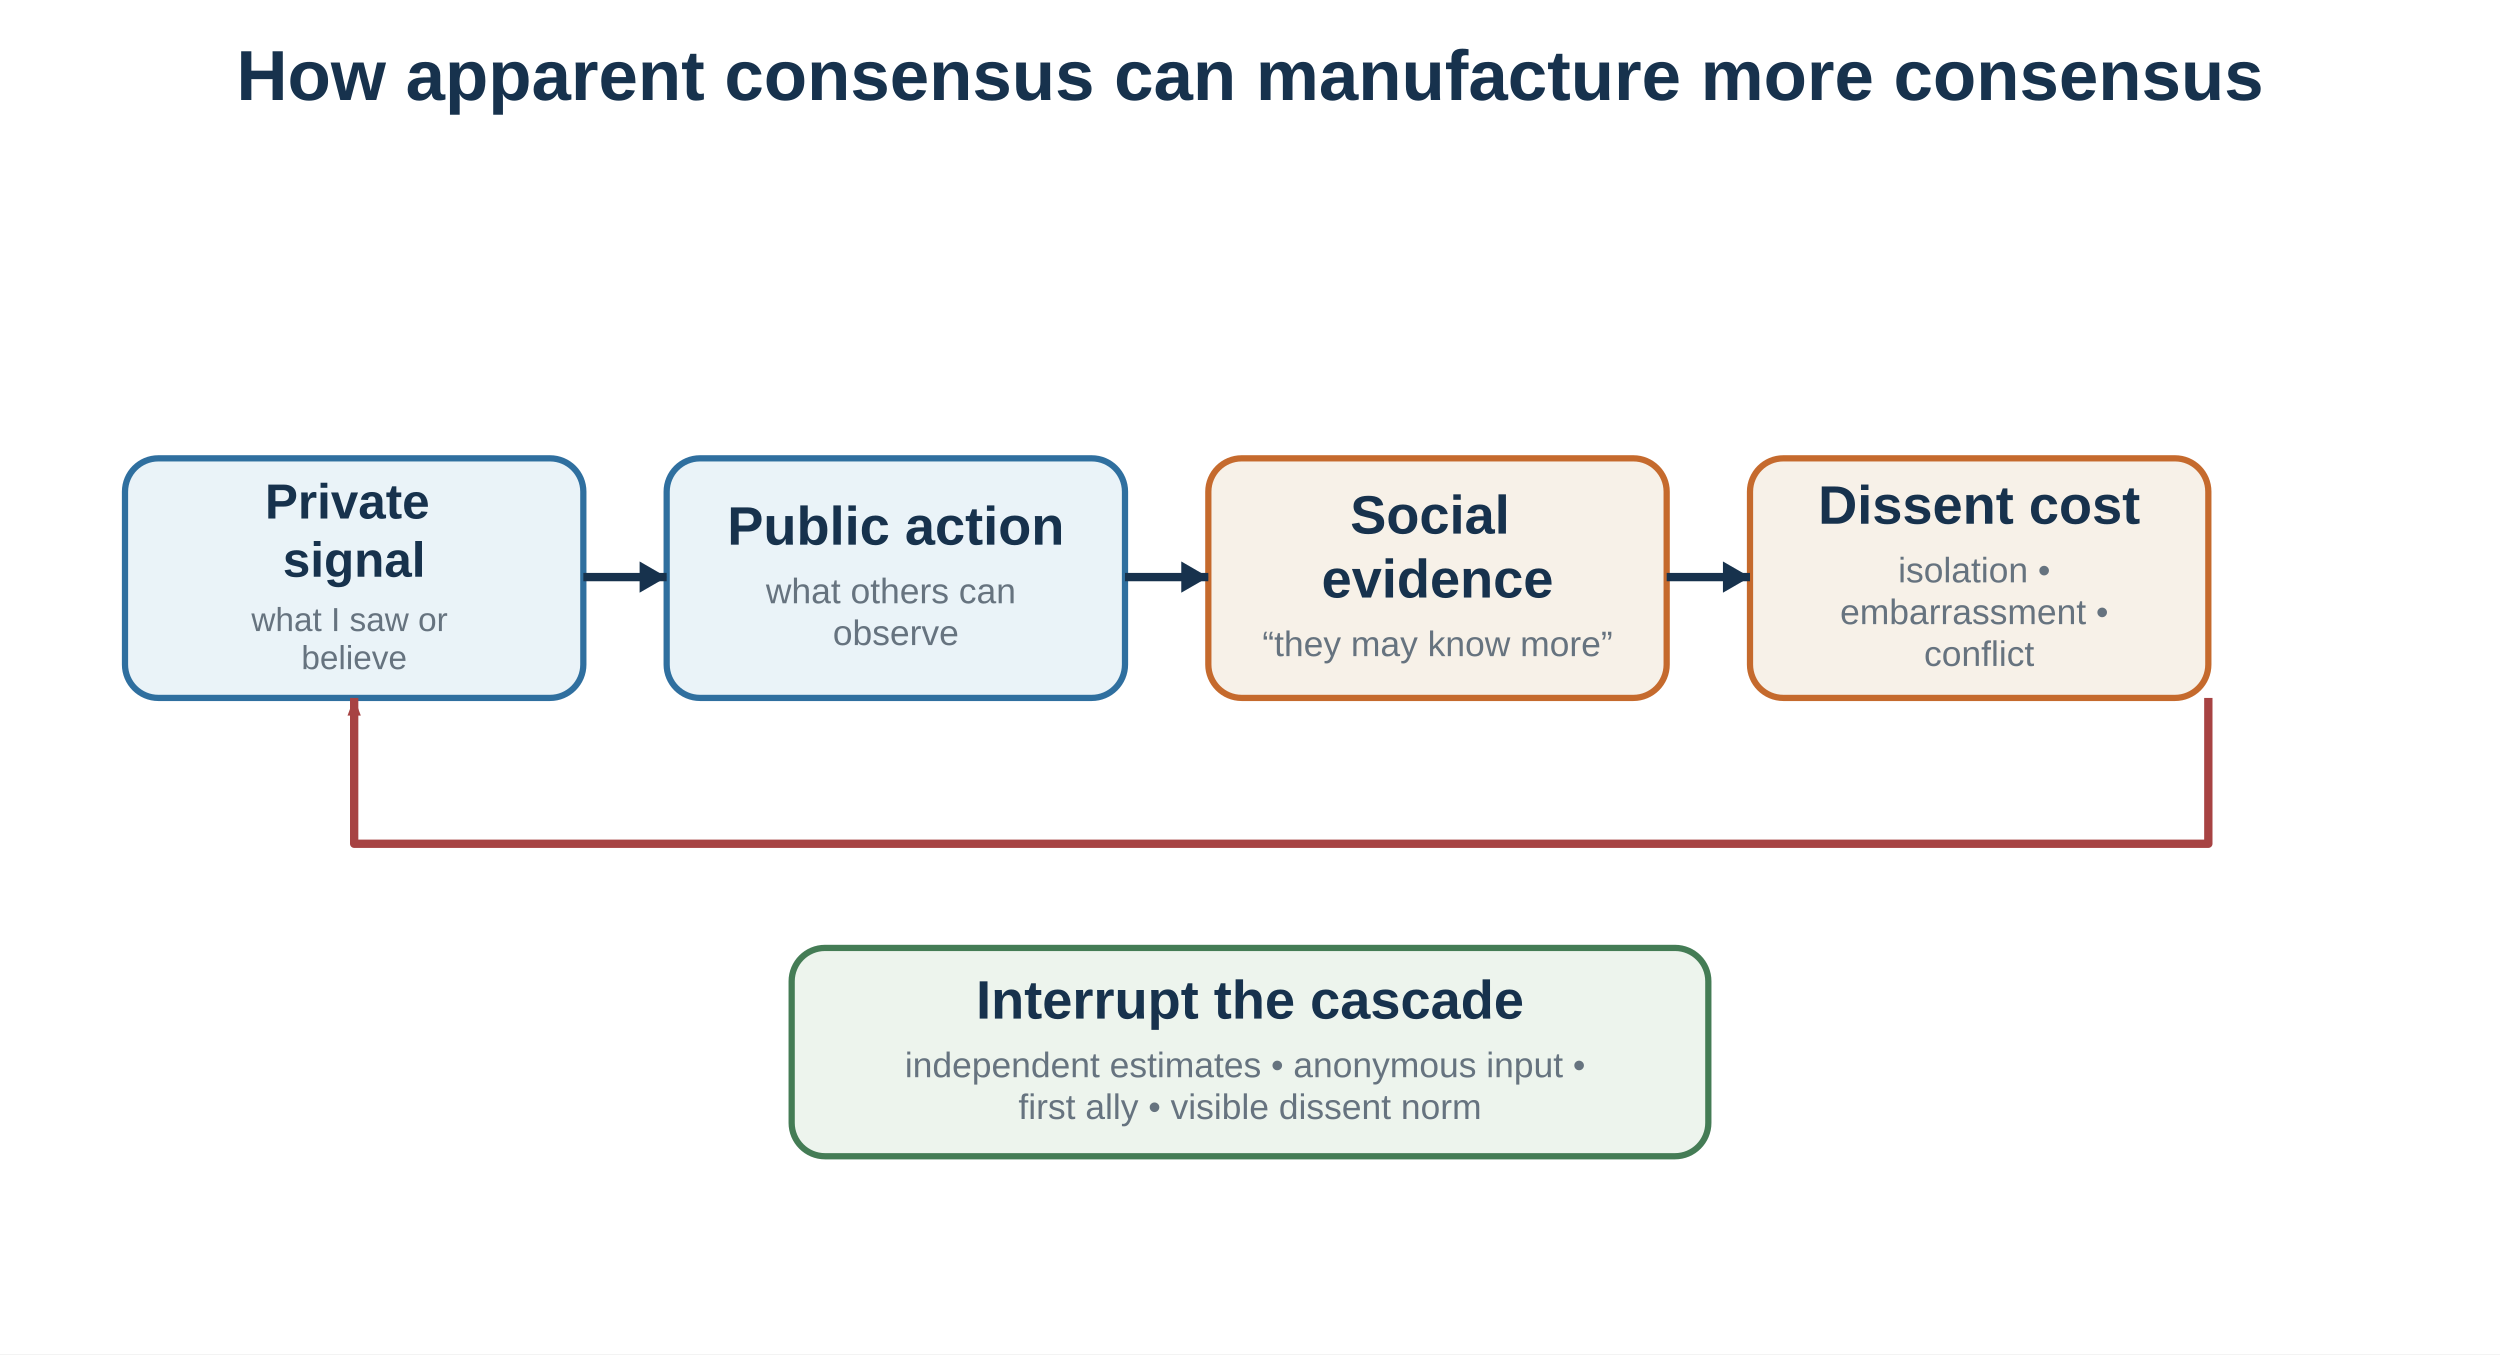
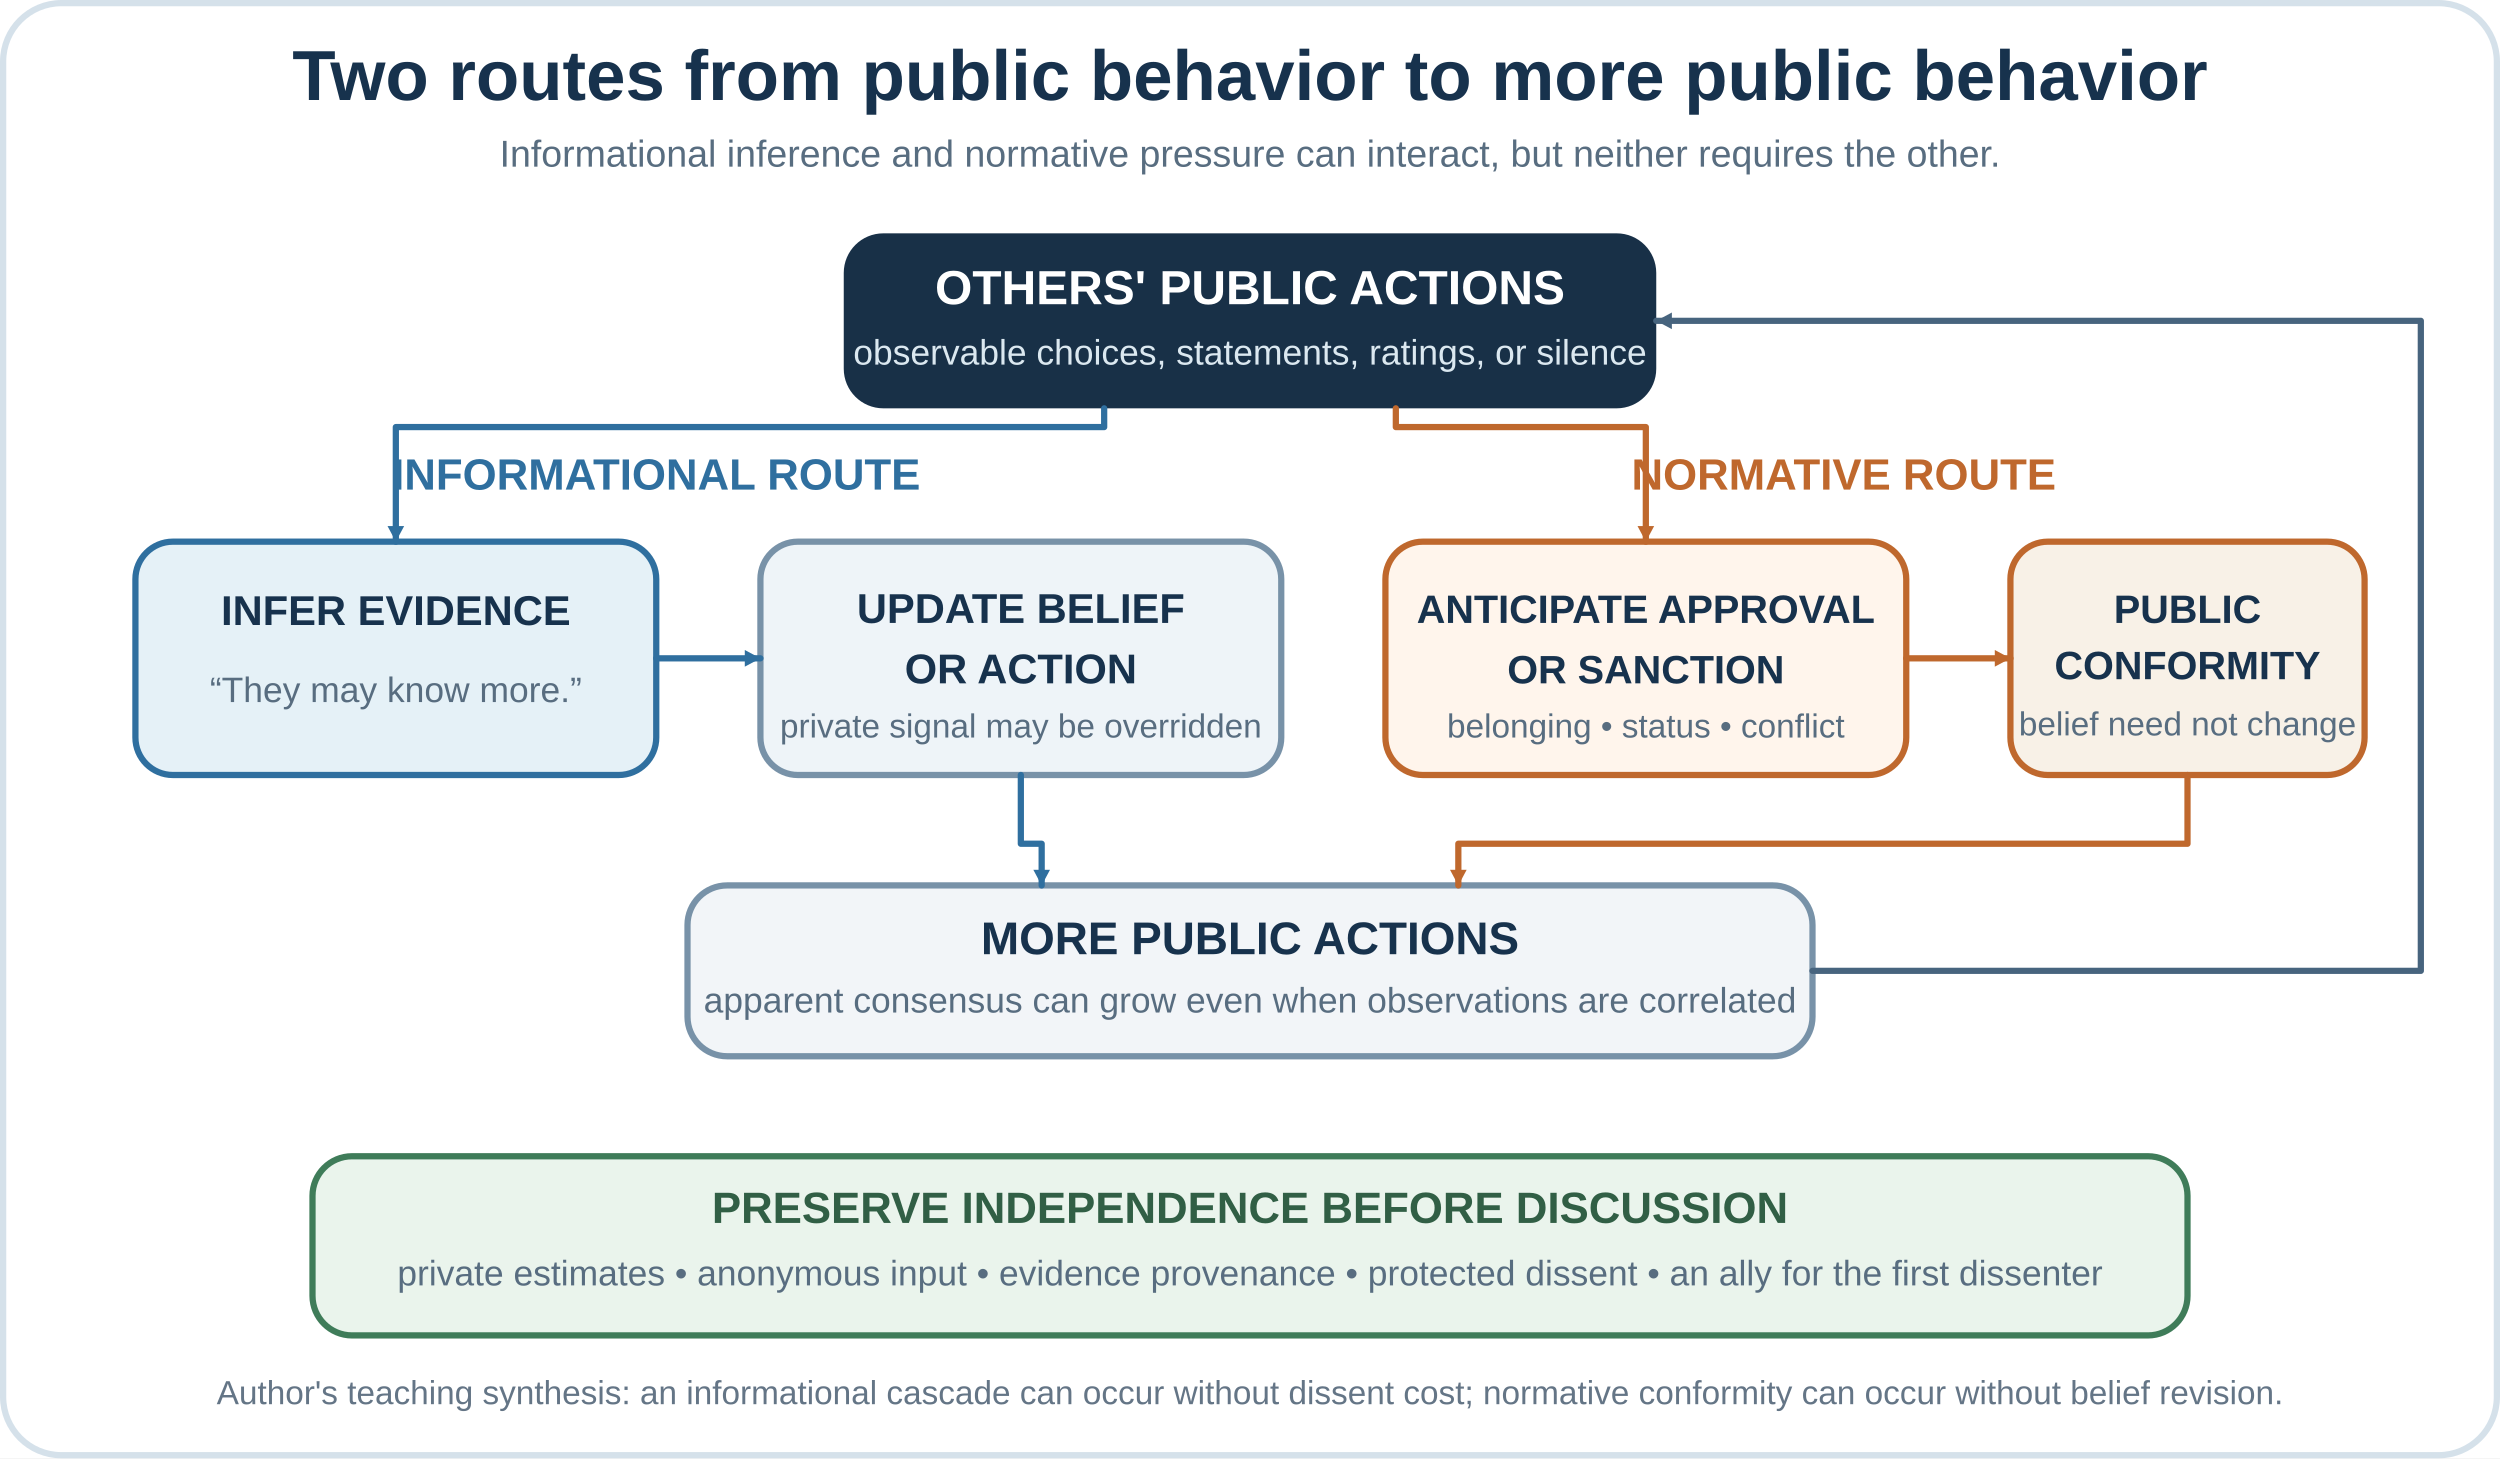
- <svg xmlns="http://www.w3.org/2000/svg" baseProfile="full" height="650" version="1.1" viewBox="0 0 1200 650" width="1200">
+ <svg xmlns="http://www.w3.org/2000/svg" width="1200" height="700" viewBox="0 0 1200 700" role="img" aria-labelledby="title desc">
  <defs>
-     <marker id="cascade-arrow" viewBox="0 0 10 8" markerWidth="10" markerHeight="8" refX="9" refY="4" orient="auto" markerUnits="userSpaceOnUse">
-       <path d="M0.5 0.8 L9 4 L0.5 7.2 Z" fill="#a74343" />
+     <marker id="arrow-blue" markerWidth="10" markerHeight="10" refX="8.5" refY="5" orient="auto" markerUnits="userSpaceOnUse">
+       <path d="M1,1 L8.5,5 L1,9 Z" fill="#2f6f9f" />
+     </marker>
+     <marker id="arrow-orange" markerWidth="10" markerHeight="10" refX="8.5" refY="5" orient="auto" markerUnits="userSpaceOnUse">
+       <path d="M1,1 L8.5,5 L1,9 Z" fill="#bf682d" />
+     </marker>
+     <marker id="arrow-gray" markerWidth="10" markerHeight="10" refX="8.5" refY="5" orient="auto" markerUnits="userSpaceOnUse">
+       <path d="M1,1 L8.5,5 L1,9 Z" fill="#47647e" />
    </marker>
  </defs>
-   <rect fill="white" height="650" width="1200" x="0" y="0" />
-   <text fill="#17324d" font-family="Arial, sans-serif" font-size="34" font-weight="bold" text-anchor="middle" x="600" y="48">How apparent consensus can manufacture more consensus</text>
-   <rect fill="#eaf3f8" height="115" rx="16" ry="16" stroke="#2f6f9f" stroke-width="3" width="220" x="60" y="220" />
-   <text fill="#17324d" font-family="Arial, sans-serif" font-size="23.69" font-weight="bold" text-anchor="middle" x="170" y="248.896">
-     <tspan x="170" dy="0">Private</tspan>
-     <tspan x="170" dy="27.948">signal</tspan>
-   </text>
-   <text fill="#66737f" font-family="Arial, sans-serif" font-size="16" font-weight="normal" text-anchor="middle" x="170" y="302.906">
-     <tspan x="170" dy="0">what I saw or</tspan>
-     <tspan x="170" dy="18.274">believe</tspan>
-   </text>
-   <rect fill="#eaf3f8" height="115" rx="16" ry="16" stroke="#2f6f9f" stroke-width="3" width="220" x="320" y="220" />
-   <text fill="#17324d" font-family="Arial, sans-serif" font-size="26" font-weight="bold" text-anchor="middle" x="430" y="261.44">
-     <tspan x="430" dy="0">Public action</tspan>
-   </text>
-   <text fill="#66737f" font-family="Arial, sans-serif" font-size="17" font-weight="normal" text-anchor="middle" x="430" y="289.56">
-     <tspan x="430" dy="0">what others can</tspan>
-     <tspan x="430" dy="20.06">observe</tspan>
-   </text>
-   <rect fill="#f7f1e8" height="115" rx="16" ry="16" stroke="#c56a2d" stroke-width="3" width="220" x="580" y="220" />
-   <text fill="#17324d" font-family="Arial, sans-serif" font-size="26" font-weight="bold" text-anchor="middle" x="690" y="256.13">
-     <tspan x="690" dy="0">Social</tspan>
-     <tspan x="690" dy="30.68">evidence</tspan>
-   </text>
-   <text fill="#66737f" font-family="Arial, sans-serif" font-size="17" font-weight="normal" text-anchor="middle" x="690" y="314.93">
-     <tspan x="690" dy="0">“they may know more”</tspan>
-   </text>
-   <rect fill="#f7f1e8" height="115" rx="16" ry="16" stroke="#c56a2d" stroke-width="3" width="220" x="840" y="220" />
-   <text fill="#17324d" font-family="Arial, sans-serif" font-size="26" font-weight="bold" text-anchor="middle" x="950" y="251.41">
-     <tspan x="950" dy="0">Dissent cost</tspan>
-   </text>
-   <text fill="#66737f" font-family="Arial, sans-serif" font-size="17" font-weight="normal" text-anchor="middle" x="950" y="279.53">
-     <tspan x="950" dy="0">isolation •</tspan>
-     <tspan x="950" dy="20.06">embarrassment •</tspan>
-     <tspan x="950" dy="20.06">conflict</tspan>
-   </text>
-   <line stroke="#17324d" stroke-width="4" x1="280" x2="320" y1="277" y2="277" />
-   <polygon fill="#17324d" points="320,277 307.01,284.5 307.01,269.5" />
-   <line stroke="#17324d" stroke-width="4" x1="540" x2="580" y1="277" y2="277" />
-   <polygon fill="#17324d" points="580,277 567.01,284.5 567.01,269.5" />
-   <line stroke="#17324d" stroke-width="4" x1="800" x2="840" y1="277" y2="277" />
-   <polygon fill="#17324d" points="840,277 827.01,284.5 827.01,269.5" />
-   <path d="M1060 335 V405 H170 V335" fill="none" stroke="#a74343" stroke-width="4" stroke-linejoin="round" marker-end="url(#cascade-arrow)" />
-   <rect fill="#edf4ed" height="100" rx="16" ry="16" stroke="#447c55" stroke-width="3" width="440" x="380" y="455" />
-   <text fill="#17324d" font-family="Arial, sans-serif" font-size="26" font-weight="bold" text-anchor="middle" x="600" y="488.94">
-     <tspan x="600" dy="0">Interrupt the cascade</tspan>
-   </text>
-   <text fill="#66737f" font-family="Arial, sans-serif" font-size="17" font-weight="normal" text-anchor="middle" x="600" y="517.06">
-     <tspan x="600" dy="0">independent estimates • anonymous input •</tspan>
-     <tspan x="600" dy="20.06">first ally • visible dissent norm</tspan>
-   </text>
+   <rect width="1200" height="700" fill="#ffffff" />
+   <rect x="1.5" y="1.5" width="1197" height="697" rx="28" fill="none" stroke="#d5e1ea" stroke-width="3" />
+   <text x="600" y="48" text-anchor="middle" font-family="Arial, sans-serif" font-size="34" font-weight="700" fill="#17324d">Two routes from public behavior to more public behavior</text>
+   <text x="600" y="80" text-anchor="middle" font-family="Arial, sans-serif" font-size="18" fill="#586d80">Informational inference and normative pressure can interact, but neither requires the other.</text>
+   <rect x="405" y="112" width="390" height="84" rx="19" fill="#183047" />
+   <text x="600" y="146" text-anchor="middle" font-family="Arial, sans-serif" font-size="23" font-weight="700" fill="#ffffff">OTHERS' PUBLIC ACTIONS</text>
+   <text x="600" y="175" text-anchor="middle" font-family="Arial, sans-serif" font-size="17" fill="#dbe8f0">observable choices, statements, ratings, or silence</text>
+   <text x="315" y="235" text-anchor="middle" font-family="Arial, sans-serif" font-size="21" font-weight="700" fill="#2f6f9f">INFORMATIONAL ROUTE</text>
+   <rect x="65" y="260" width="250" height="112" rx="18" fill="#e5f1f7" stroke="#2f6f9f" stroke-width="3" />
+   <text x="190" y="300" text-anchor="middle" font-family="Arial, sans-serif" font-size="20" font-weight="700" fill="#17324d">INFER EVIDENCE</text>
+   <text x="190" y="337" text-anchor="middle" font-family="Arial, sans-serif" font-size="17" fill="#586d80">“They may know more.”</text>
+   <rect x="365" y="260" width="250" height="112" rx="18" fill="#eef4f8" stroke="#7892a8" stroke-width="3" />
+   <text x="490" y="299" text-anchor="middle" font-family="Arial, sans-serif" font-size="20" font-weight="700" fill="#17324d">UPDATE BELIEF</text>
+   <text x="490" y="328" text-anchor="middle" font-family="Arial, sans-serif" font-size="20" font-weight="700" fill="#17324d">OR ACTION</text>
+   <text x="490" y="354" text-anchor="middle" font-family="Arial, sans-serif" font-size="16" fill="#586d80">private signal may be overridden</text>
+   <path d="M315 316 H365" fill="none" stroke="#2f6f9f" stroke-width="3" stroke-linecap="round" marker-end="url(#arrow-blue)" />
+   <text x="885" y="235" text-anchor="middle" font-family="Arial, sans-serif" font-size="21" font-weight="700" fill="#bf682d">NORMATIVE ROUTE</text>
+   <rect x="665" y="260" width="250" height="112" rx="18" fill="#fff5ec" stroke="#bf682d" stroke-width="3" />
+   <text x="790" y="299" text-anchor="middle" font-family="Arial, sans-serif" font-size="19" font-weight="700" fill="#17324d">ANTICIPATE APPROVAL</text>
+   <text x="790" y="328" text-anchor="middle" font-family="Arial, sans-serif" font-size="19" font-weight="700" fill="#17324d">OR SANCTION</text>
+   <text x="790" y="354" text-anchor="middle" font-family="Arial, sans-serif" font-size="16" fill="#586d80">belonging • status • conflict</text>
+   <rect x="965" y="260" width="170" height="112" rx="18" fill="#f8f1e7" stroke="#bf682d" stroke-width="3" />
+   <text x="1050" y="299" text-anchor="middle" font-family="Arial, sans-serif" font-size="19" font-weight="700" fill="#17324d">PUBLIC</text>
+   <text x="1050" y="326" text-anchor="middle" font-family="Arial, sans-serif" font-size="19" font-weight="700" fill="#17324d">CONFORMITY</text>
+   <text x="1050" y="353" text-anchor="middle" font-family="Arial, sans-serif" font-size="16" fill="#586d80">belief need not change</text>
+   <path d="M915 316 H965" fill="none" stroke="#bf682d" stroke-width="3" stroke-linecap="round" marker-end="url(#arrow-orange)" />
+   <path d="M530 196 V205 H190 V260" fill="none" stroke="#2f6f9f" stroke-width="3" stroke-linecap="round" stroke-linejoin="round" marker-end="url(#arrow-blue)" />
+   <path d="M670 196 V205 H790 V260" fill="none" stroke="#bf682d" stroke-width="3" stroke-linecap="round" stroke-linejoin="round" marker-end="url(#arrow-orange)" />
+   <rect x="330" y="425" width="540" height="82" rx="19" fill="#f2f5f8" stroke="#7892a8" stroke-width="3" />
+   <text x="600" y="458" text-anchor="middle" font-family="Arial, sans-serif" font-size="22" font-weight="700" fill="#17324d">MORE PUBLIC ACTIONS</text>
+   <text x="600" y="486" text-anchor="middle" font-family="Arial, sans-serif" font-size="17" fill="#586d80">apparent consensus can grow even when observations are correlated</text>
+   <path d="M490 372 V405 H500 V425" fill="none" stroke="#2f6f9f" stroke-width="3" stroke-linecap="round" stroke-linejoin="round" marker-end="url(#arrow-blue)" />
+   <path d="M1050 372 V405 H700 V425" fill="none" stroke="#bf682d" stroke-width="3" stroke-linecap="round" stroke-linejoin="round" marker-end="url(#arrow-orange)" />
+   <path d="M870 466 H1162 V154 H795" fill="none" stroke="#47647e" stroke-width="3" stroke-linecap="round" stroke-linejoin="round" marker-end="url(#arrow-gray)" />
+   <rect x="150" y="555" width="900" height="86" rx="19" fill="#eaf4ec" stroke="#3f7c59" stroke-width="3" />
+   <text x="600" y="587" text-anchor="middle" font-family="Arial, sans-serif" font-size="21" font-weight="700" fill="#315f45">PRESERVE INDEPENDENCE BEFORE DISCUSSION</text>
+   <text x="600" y="617" text-anchor="middle" font-family="Arial, sans-serif" font-size="17" fill="#586d80">private estimates • anonymous input • evidence provenance • protected dissent • an ally for the first dissenter</text>
+   <text x="600" y="674" text-anchor="middle" font-family="Arial, sans-serif" font-size="16" fill="#647586">Author's teaching synthesis: an informational cascade can occur without dissent cost; normative conformity can occur without belief revision.</text>
</svg>
